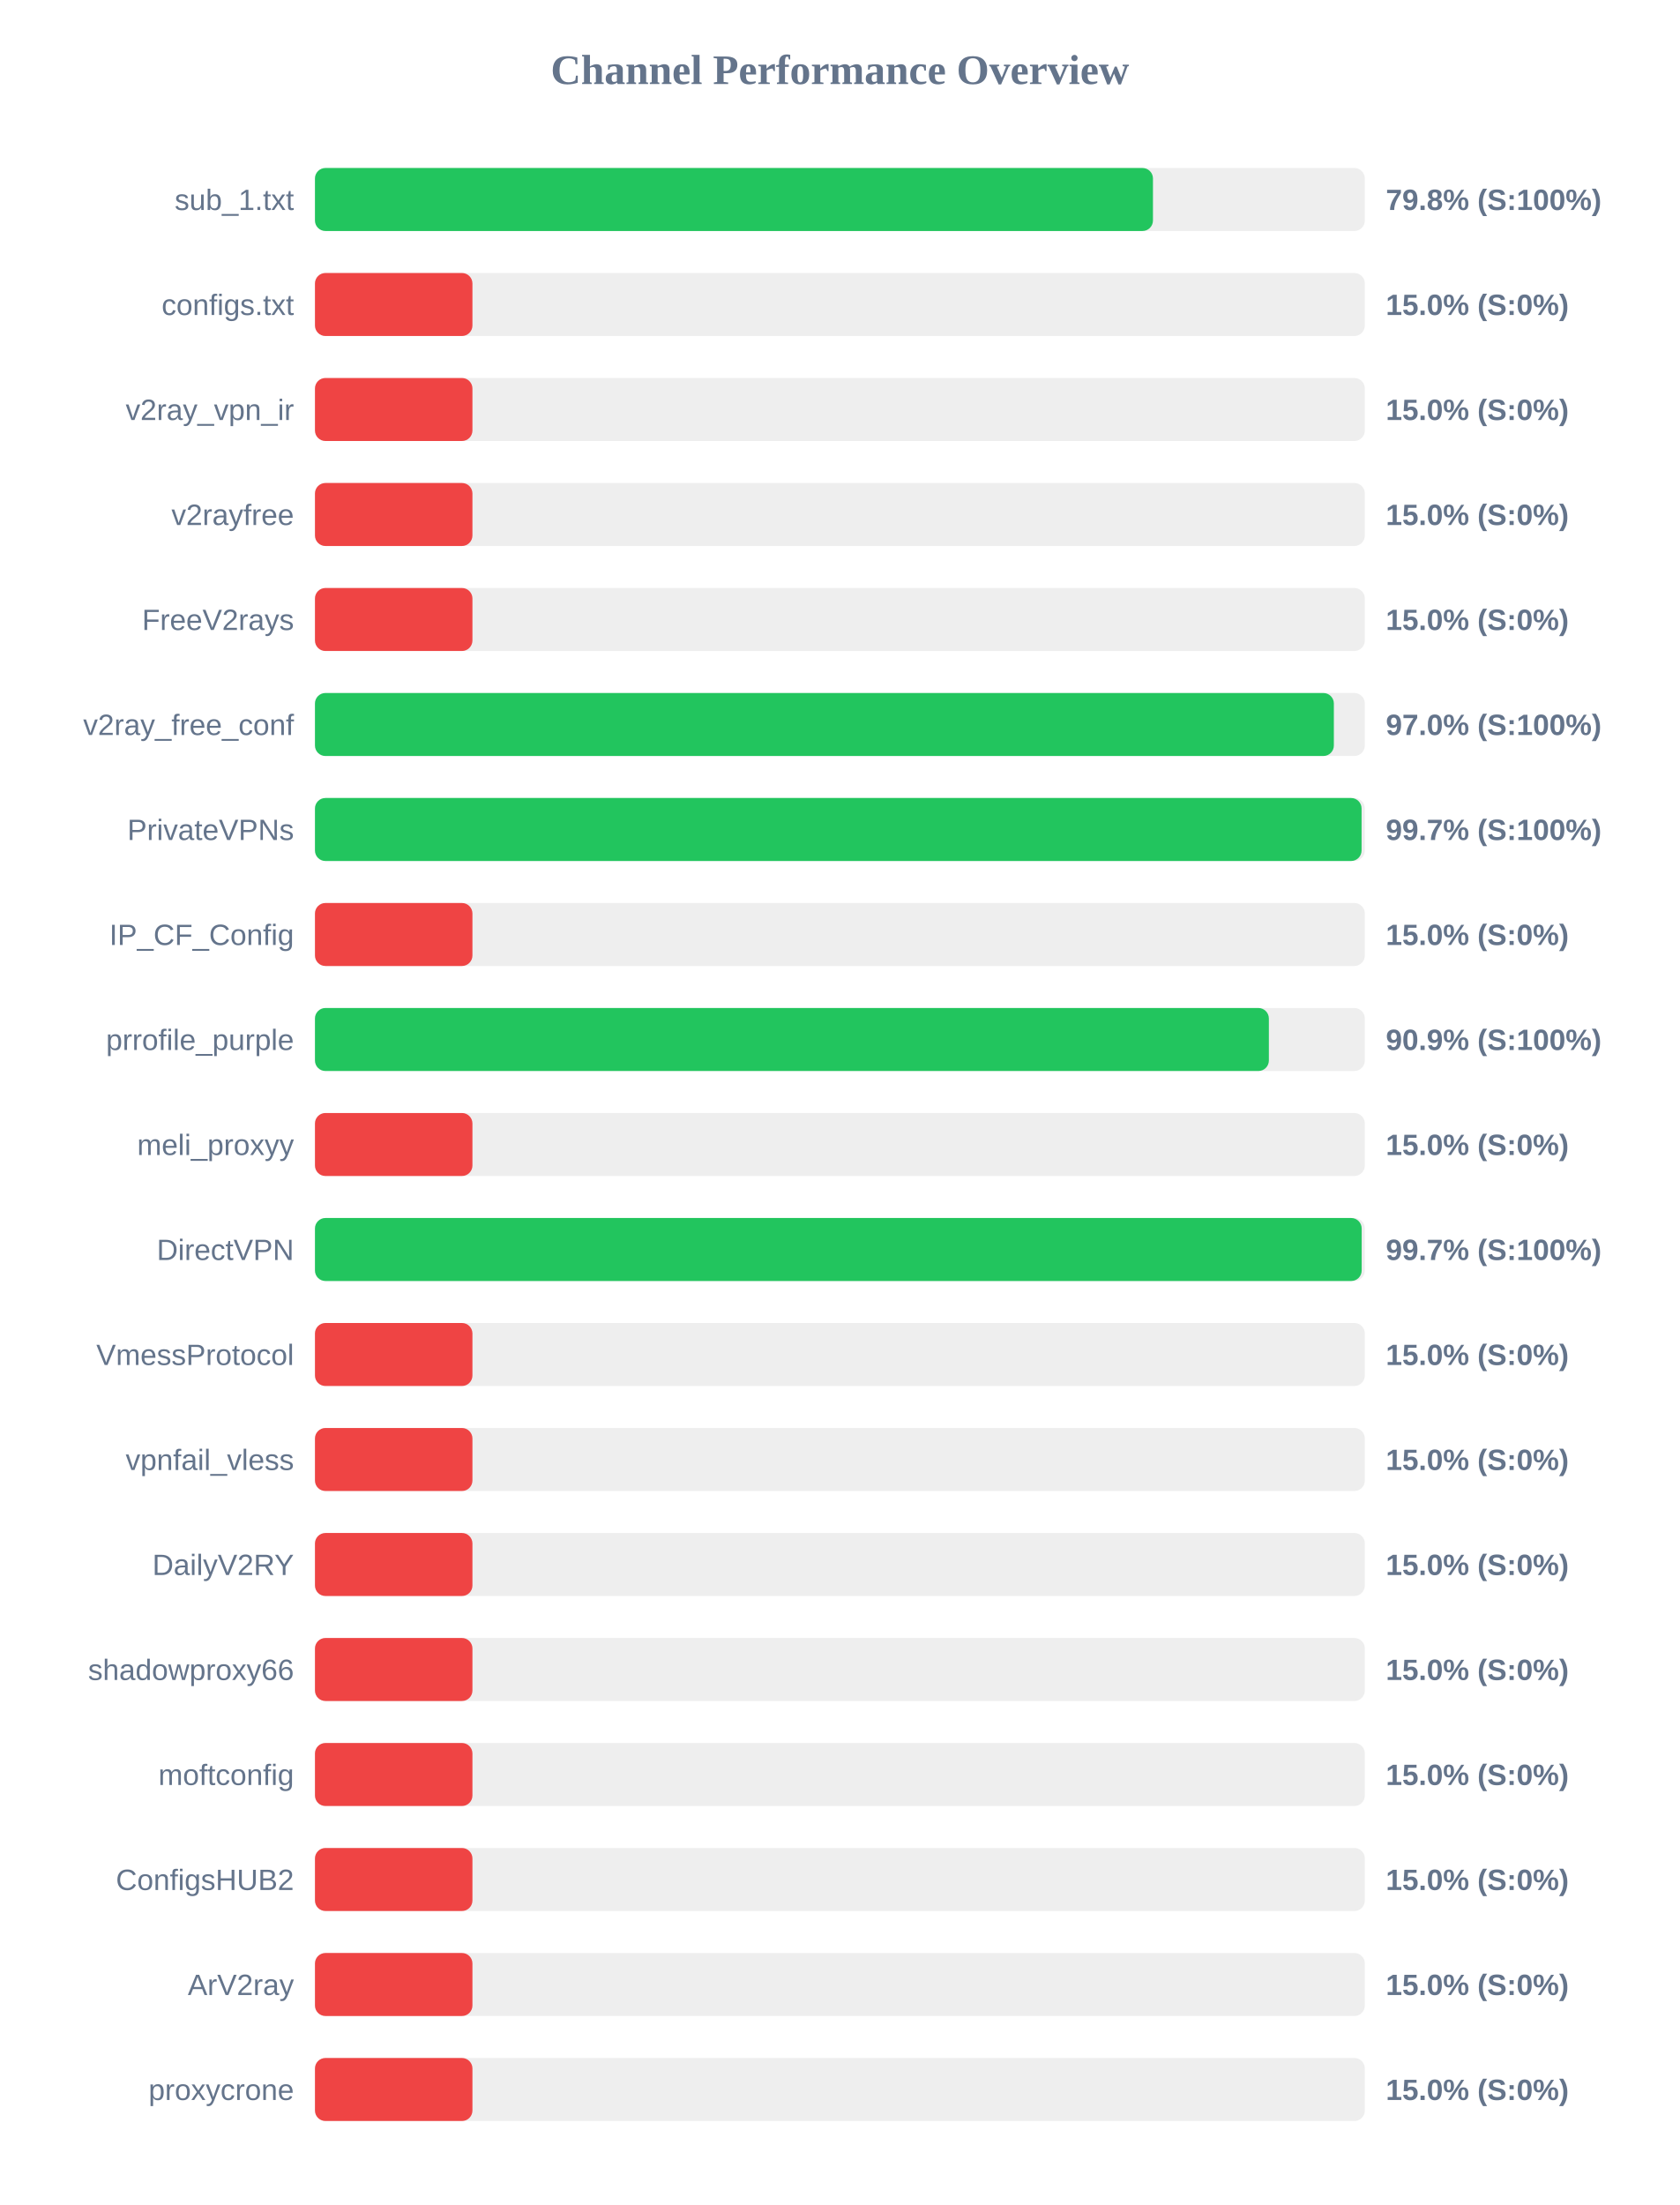
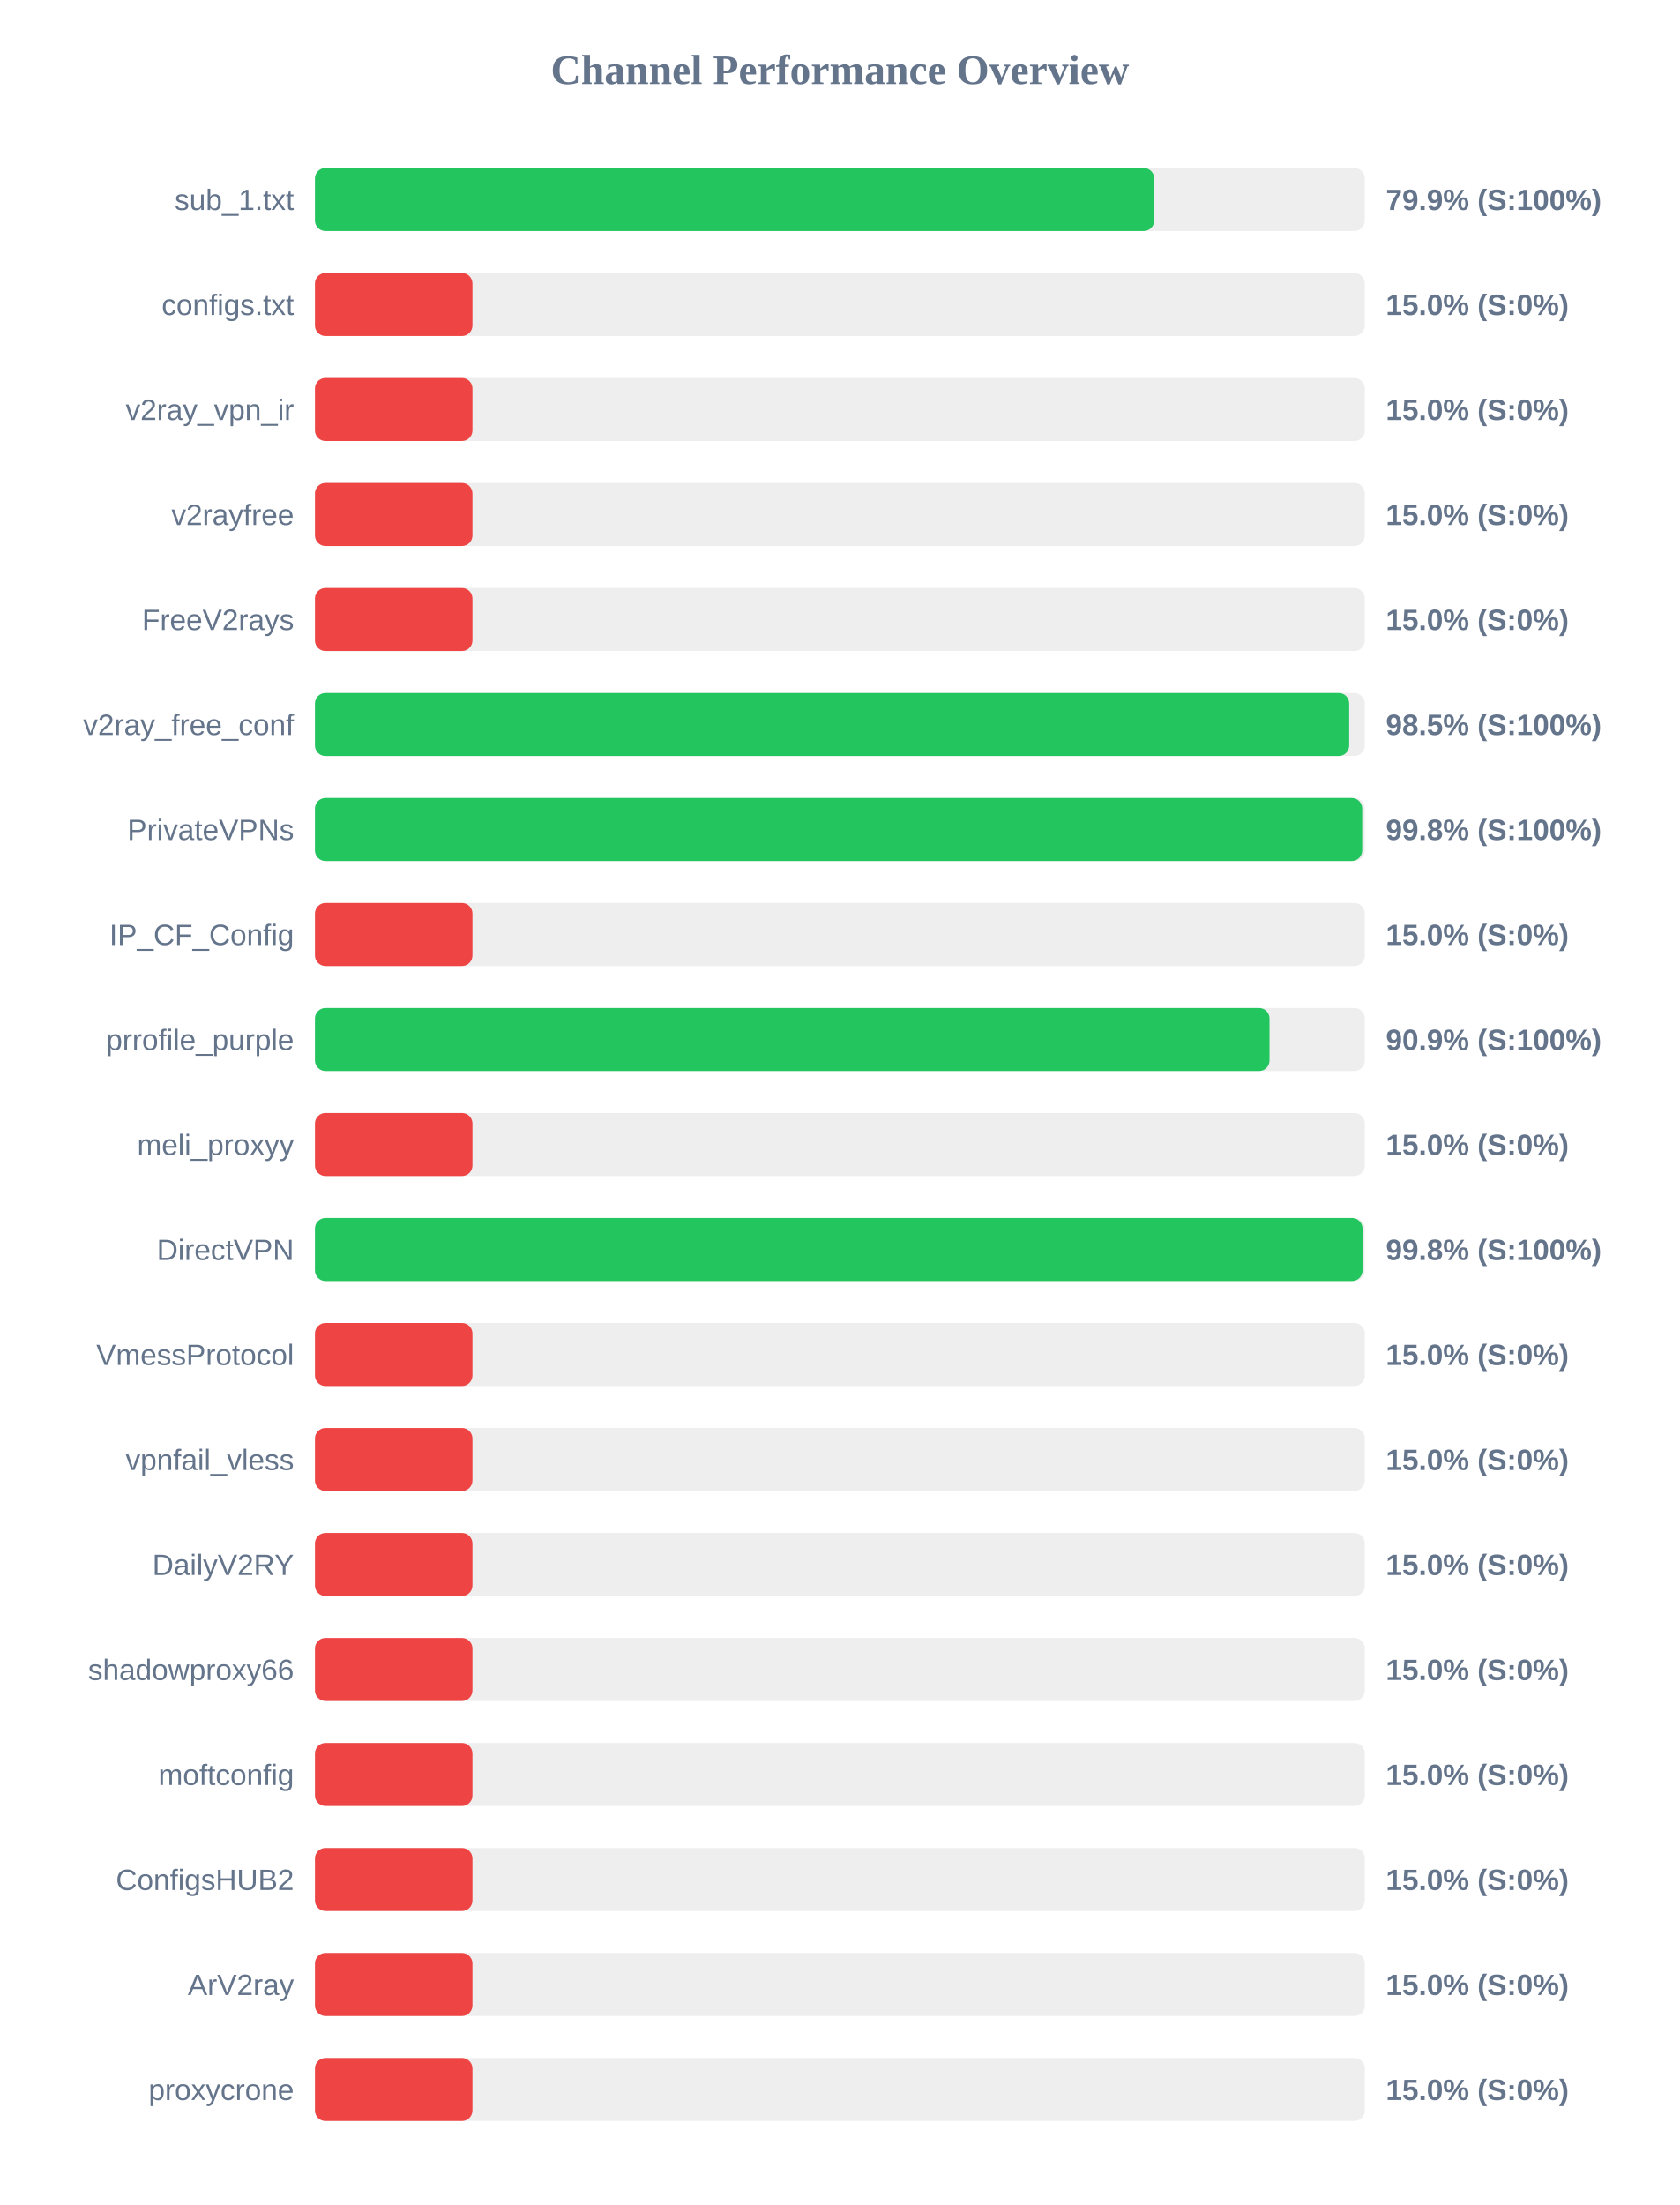
<svg xmlns="http://www.w3.org/2000/svg" width="800" height="1050" version="1.1">
  <style>
        .row { font: 14px Arial; fill: #64748b; }
        .score { font: bold 14px Arial; fill: #64748b; }
    </style>
  <text x="400" y="40" text-anchor="middle" font-size="20px" font-weight="bold" fill="#64748b">Channel Performance Overview</text>
  <rect x="150" y="80" width="500" height="30" fill="#eee" rx="5" />
-   <rect x="150" y="80" width="399.1" height="30" fill="#22c55e" rx="5" />
+   <rect x="150" y="80" width="399.7" height="30" fill="#22c55e" rx="5" />
  <text x="140" y="100" text-anchor="end" class="row">sub_1.txt</text>
-   <text x="660" y="100" text-anchor="start" class="score">79.8% (S:100%)</text>
+   <text x="660" y="100" text-anchor="start" class="score">79.9% (S:100%)</text>
  <rect x="150" y="130" width="500" height="30" fill="#eee" rx="5" />
  <rect x="150" y="130" width="75.0" height="30" fill="#ef4444" rx="5" />
  <text x="140" y="150" text-anchor="end" class="row">configs.txt</text>
  <text x="660" y="150" text-anchor="start" class="score">15.0% (S:0%)</text>
  <rect x="150" y="180" width="500" height="30" fill="#eee" rx="5" />
  <rect x="150" y="180" width="75.0" height="30" fill="#ef4444" rx="5" />
  <text x="140" y="200" text-anchor="end" class="row">v2ray_vpn_ir</text>
  <text x="660" y="200" text-anchor="start" class="score">15.0% (S:0%)</text>
  <rect x="150" y="230" width="500" height="30" fill="#eee" rx="5" />
  <rect x="150" y="230" width="75.0" height="30" fill="#ef4444" rx="5" />
  <text x="140" y="250" text-anchor="end" class="row">v2rayfree</text>
  <text x="660" y="250" text-anchor="start" class="score">15.0% (S:0%)</text>
  <rect x="150" y="280" width="500" height="30" fill="#eee" rx="5" />
  <rect x="150" y="280" width="75.0" height="30" fill="#ef4444" rx="5" />
  <text x="140" y="300" text-anchor="end" class="row">FreeV2rays</text>
  <text x="660" y="300" text-anchor="start" class="score">15.0% (S:0%)</text>
  <rect x="150" y="330" width="500" height="30" fill="#eee" rx="5" />
-   <rect x="150" y="330" width="485.25" height="30" fill="#22c55e" rx="5" />
+   <rect x="150" y="330" width="492.55" height="30" fill="#22c55e" rx="5" />
  <text x="140" y="350" text-anchor="end" class="row">v2ray_free_conf</text>
-   <text x="660" y="350" text-anchor="start" class="score">97.0% (S:100%)</text>
+   <text x="660" y="350" text-anchor="start" class="score">98.5% (S:100%)</text>
  <rect x="150" y="380" width="500" height="30" fill="#eee" rx="5" />
-   <rect x="150" y="380" width="498.45" height="30" fill="#22c55e" rx="5" />
+   <rect x="150" y="380" width="498.75" height="30" fill="#22c55e" rx="5" />
  <text x="140" y="400" text-anchor="end" class="row">PrivateVPNs</text>
-   <text x="660" y="400" text-anchor="start" class="score">99.7% (S:100%)</text>
+   <text x="660" y="400" text-anchor="start" class="score">99.8% (S:100%)</text>
  <rect x="150" y="430" width="500" height="30" fill="#eee" rx="5" />
  <rect x="150" y="430" width="75.0" height="30" fill="#ef4444" rx="5" />
  <text x="140" y="450" text-anchor="end" class="row">IP_CF_Config</text>
  <text x="660" y="450" text-anchor="start" class="score">15.0% (S:0%)</text>
  <rect x="150" y="480" width="500" height="30" fill="#eee" rx="5" />
-   <rect x="150" y="480" width="454.3" height="30" fill="#22c55e" rx="5" />
+   <rect x="150" y="480" width="454.6" height="30" fill="#22c55e" rx="5" />
  <text x="140" y="500" text-anchor="end" class="row">prrofile_purple</text>
  <text x="660" y="500" text-anchor="start" class="score">90.9% (S:100%)</text>
  <rect x="150" y="530" width="500" height="30" fill="#eee" rx="5" />
  <rect x="150" y="530" width="75.0" height="30" fill="#ef4444" rx="5" />
  <text x="140" y="550" text-anchor="end" class="row">meli_proxyy</text>
  <text x="660" y="550" text-anchor="start" class="score">15.0% (S:0%)</text>
  <rect x="150" y="580" width="500" height="30" fill="#eee" rx="5" />
-   <rect x="150" y="580" width="498.5" height="30" fill="#22c55e" rx="5" />
+   <rect x="150" y="580" width="498.9" height="30" fill="#22c55e" rx="5" />
  <text x="140" y="600" text-anchor="end" class="row">DirectVPN</text>
-   <text x="660" y="600" text-anchor="start" class="score">99.7% (S:100%)</text>
+   <text x="660" y="600" text-anchor="start" class="score">99.8% (S:100%)</text>
  <rect x="150" y="630" width="500" height="30" fill="#eee" rx="5" />
  <rect x="150" y="630" width="75.0" height="30" fill="#ef4444" rx="5" />
  <text x="140" y="650" text-anchor="end" class="row">VmessProtocol</text>
  <text x="660" y="650" text-anchor="start" class="score">15.0% (S:0%)</text>
  <rect x="150" y="680" width="500" height="30" fill="#eee" rx="5" />
  <rect x="150" y="680" width="75.0" height="30" fill="#ef4444" rx="5" />
  <text x="140" y="700" text-anchor="end" class="row">vpnfail_vless</text>
  <text x="660" y="700" text-anchor="start" class="score">15.0% (S:0%)</text>
  <rect x="150" y="730" width="500" height="30" fill="#eee" rx="5" />
  <rect x="150" y="730" width="75.0" height="30" fill="#ef4444" rx="5" />
  <text x="140" y="750" text-anchor="end" class="row">DailyV2RY</text>
  <text x="660" y="750" text-anchor="start" class="score">15.0% (S:0%)</text>
  <rect x="150" y="780" width="500" height="30" fill="#eee" rx="5" />
  <rect x="150" y="780" width="75.0" height="30" fill="#ef4444" rx="5" />
  <text x="140" y="800" text-anchor="end" class="row">shadowproxy66</text>
  <text x="660" y="800" text-anchor="start" class="score">15.0% (S:0%)</text>
  <rect x="150" y="830" width="500" height="30" fill="#eee" rx="5" />
  <rect x="150" y="830" width="75.0" height="30" fill="#ef4444" rx="5" />
  <text x="140" y="850" text-anchor="end" class="row">moftconfig</text>
  <text x="660" y="850" text-anchor="start" class="score">15.0% (S:0%)</text>
  <rect x="150" y="880" width="500" height="30" fill="#eee" rx="5" />
  <rect x="150" y="880" width="75.0" height="30" fill="#ef4444" rx="5" />
  <text x="140" y="900" text-anchor="end" class="row">ConfigsHUB2</text>
  <text x="660" y="900" text-anchor="start" class="score">15.0% (S:0%)</text>
  <rect x="150" y="930" width="500" height="30" fill="#eee" rx="5" />
  <rect x="150" y="930" width="75.0" height="30" fill="#ef4444" rx="5" />
  <text x="140" y="950" text-anchor="end" class="row">ArV2ray</text>
  <text x="660" y="950" text-anchor="start" class="score">15.0% (S:0%)</text>
  <rect x="150" y="980" width="500" height="30" fill="#eee" rx="5" />
  <rect x="150" y="980" width="75.0" height="30" fill="#ef4444" rx="5" />
  <text x="140" y="1000" text-anchor="end" class="row">proxycrone</text>
  <text x="660" y="1000" text-anchor="start" class="score">15.0% (S:0%)</text>
</svg>
